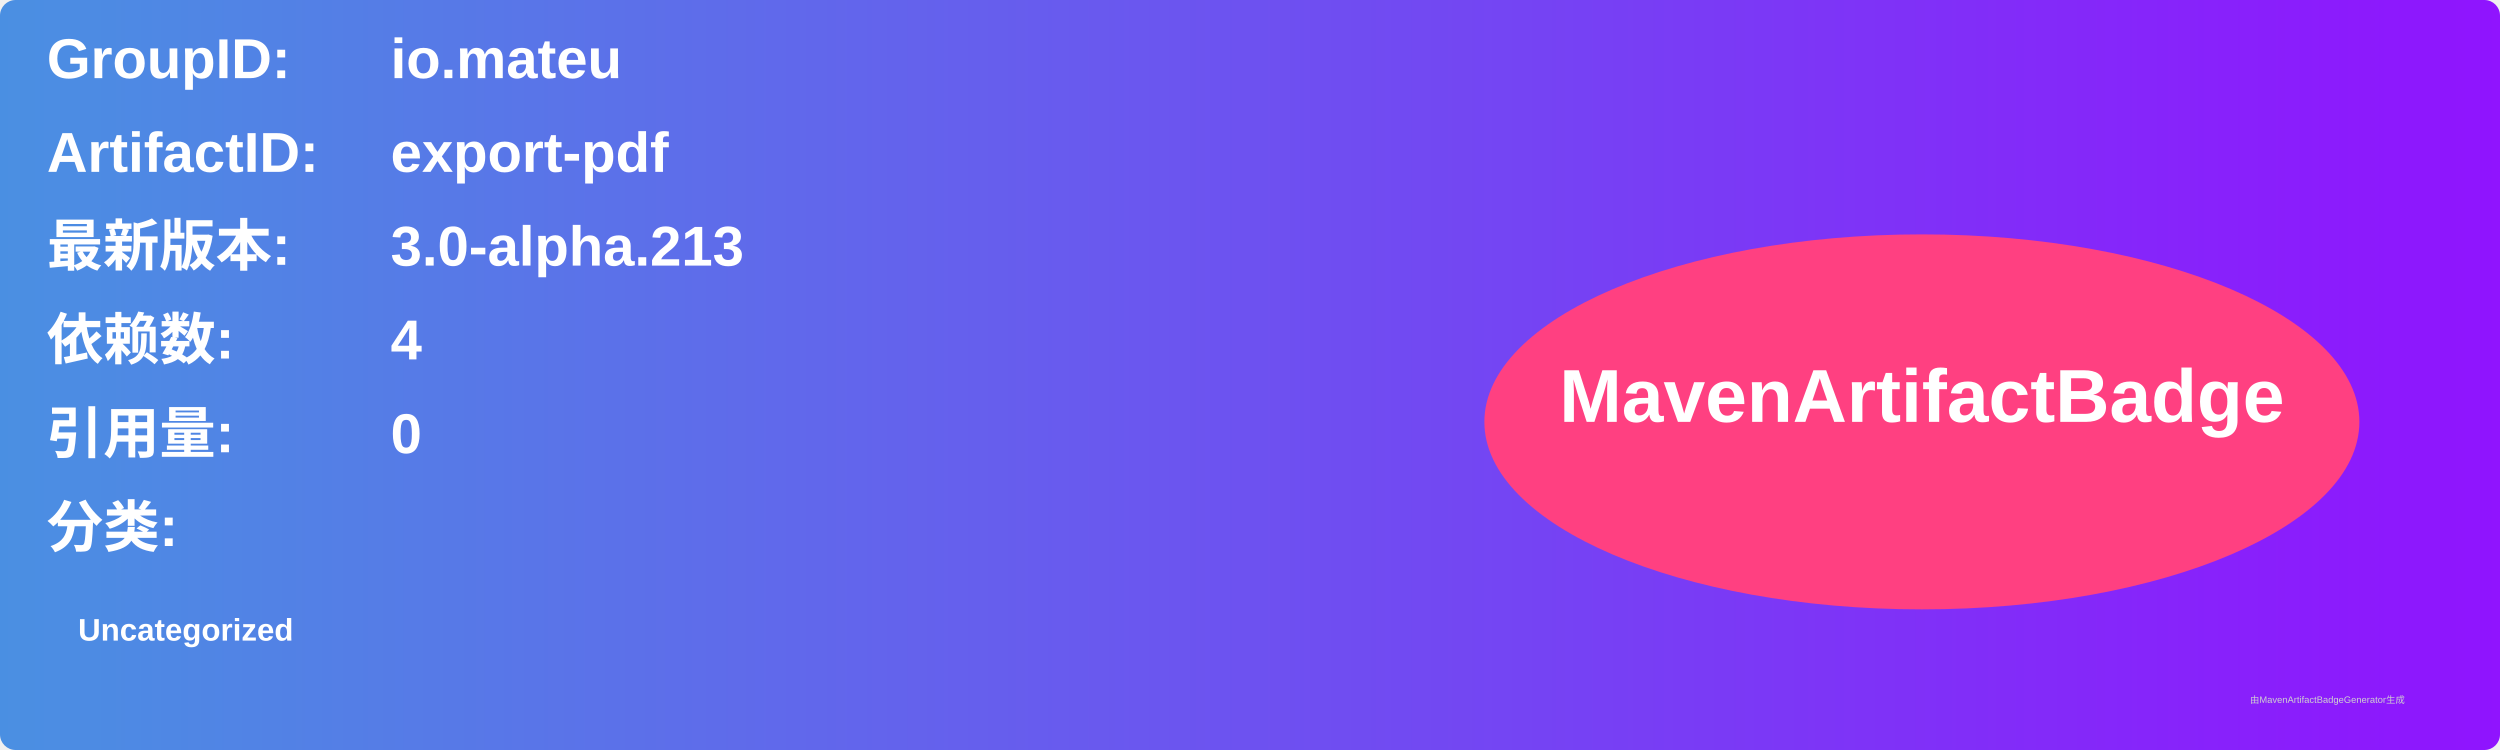
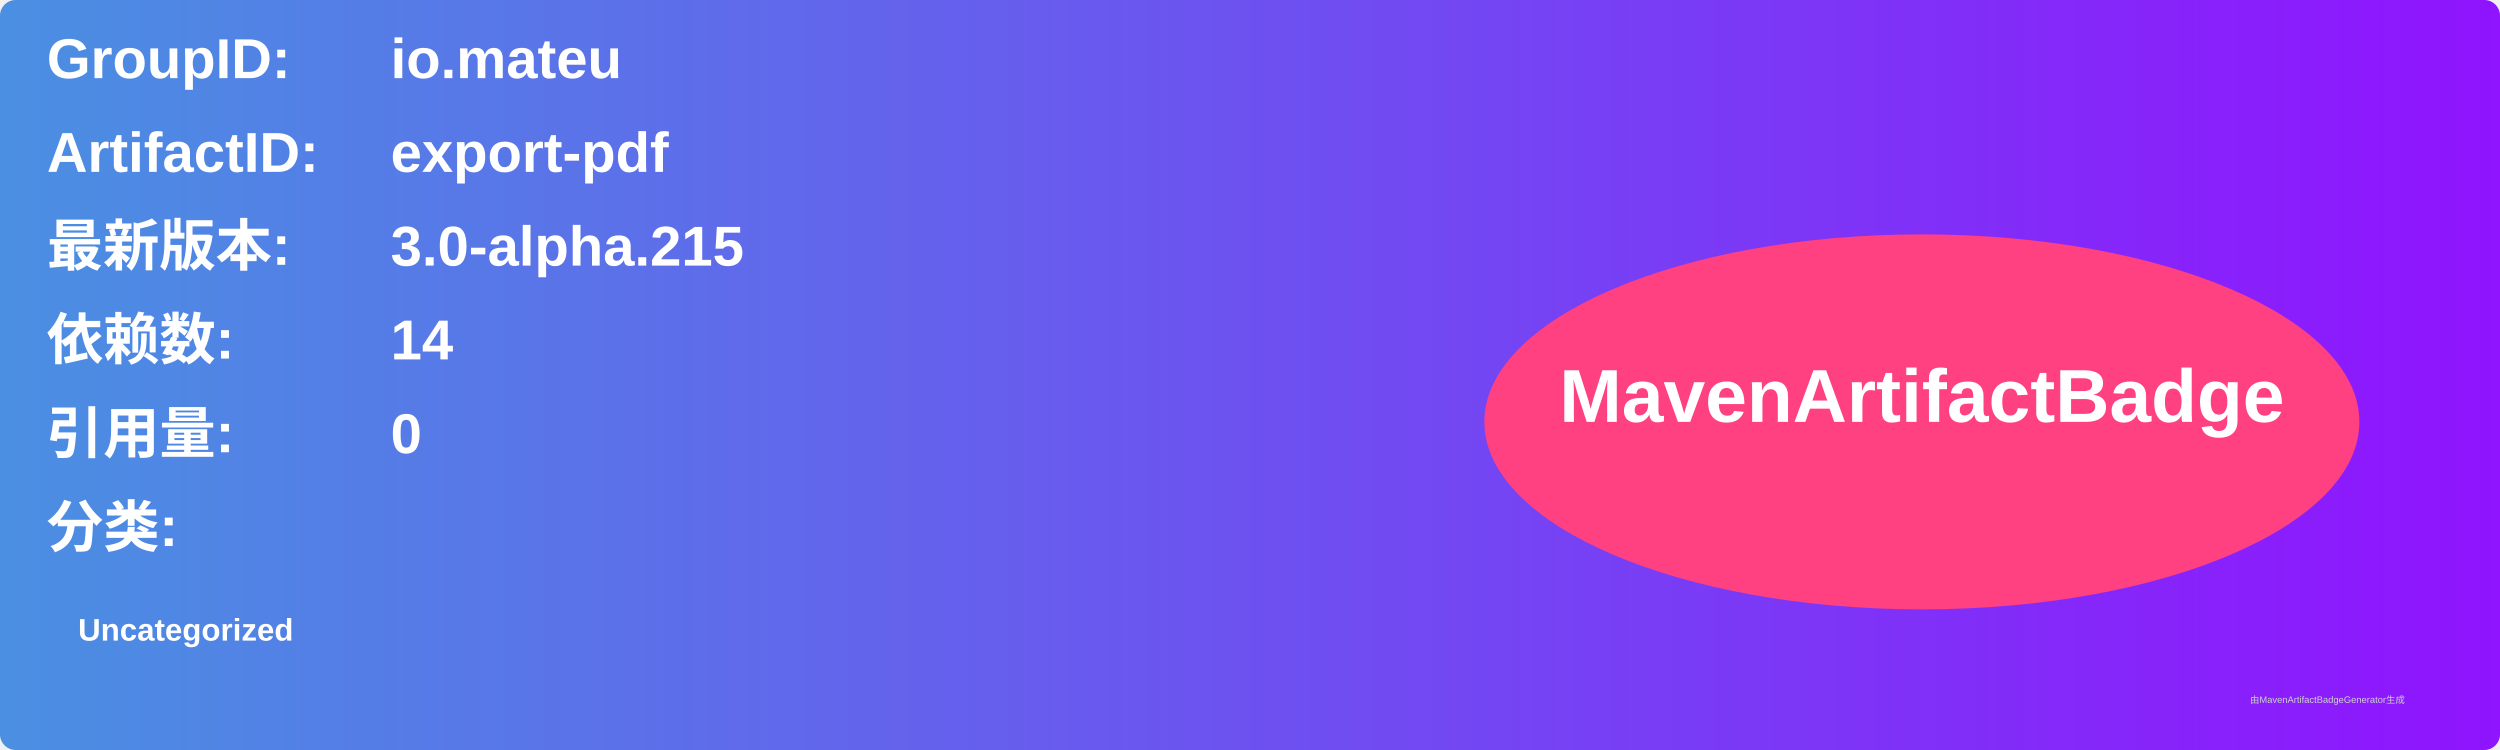
<svg xmlns="http://www.w3.org/2000/svg" width="800" height="240" viewBox="0 0 800 240">
  <linearGradient id="grad" x1="0%" y1="0%" x2="100%" y2="0%">
    <stop offset="0%" stop-color="#4a90e2" />
    <stop offset="100%" stop-color="#9013fe" />
  </linearGradient>
  <rect width="100%" height="100%" rx="5" ry="5" fill="url(#grad)" />
  <g transform="translate(15, 15)">
    <text x="0" y="10" font-family="Arial" font-size="18" fill="white" font-weight="bold" width="260">GroupID:</text>
    <text x="110" y="10" font-family="Arial" font-size="18" fill="white" font-weight="bold" width="460">io.mateu</text>
    <text x="0" y="40" font-family="Arial" font-size="18" fill="white" font-weight="bold" width="260">ArtifactID:</text>
    <text x="110" y="40" font-family="Arial" font-size="18" fill="white" font-weight="bold" width="460">export-pdf</text>
    <text x="0" y="70" font-family="Arial" font-size="18" fill="white" font-weight="bold">最新版本:</text>
    <text x="110" y="70" font-family="Arial" font-size="18" fill="white" font-weight="bold">
-       <tspan font-weight="bold">3.0-alpha.213</tspan>
+       <tspan font-weight="bold">3.0-alpha.215</tspan>
    </text>
    <text x="0" y="100" font-family="Arial" font-size="18" fill="white" font-weight="bold">依赖数: </text>
    <text x="110" y="100" font-family="Arial" font-size="18" fill="white">
-       <tspan font-weight="bold">4</tspan>
+       <tspan font-weight="bold">14</tspan>
    </text>
    <text x="0" y="130" font-family="Arial" font-size="18" fill="white" font-weight="bold">引用量: </text>
    <text x="110" y="130" font-family="Arial" font-size="18" fill="white">
      <tspan font-weight="bold">0</tspan>
    </text>
    <text x="0" y="160" font-family="Arial" font-size="18" fill="white" font-weight="bold">分类:</text>
    <text x="10" y="190" font-family="Arial" font-size="10" fill="white">
      <tspan font-weight="bold">Uncategorized</tspan>
    </text>
    <ellipse cx="600" cy="120" rx="140" ry="60" fill="#ff4081" />
    <text x="600" y="120" text-anchor="middle" font-family="Arial" font-size="24" fill="white" font-weight="bold">MavenArtifactBadge</text>
  </g>
  <text x="720" y="225" font-family="Arial" font-size="3" fill="#d0d0d0">由MavenArtifactBadgeGenerator生成</text>
</svg>
